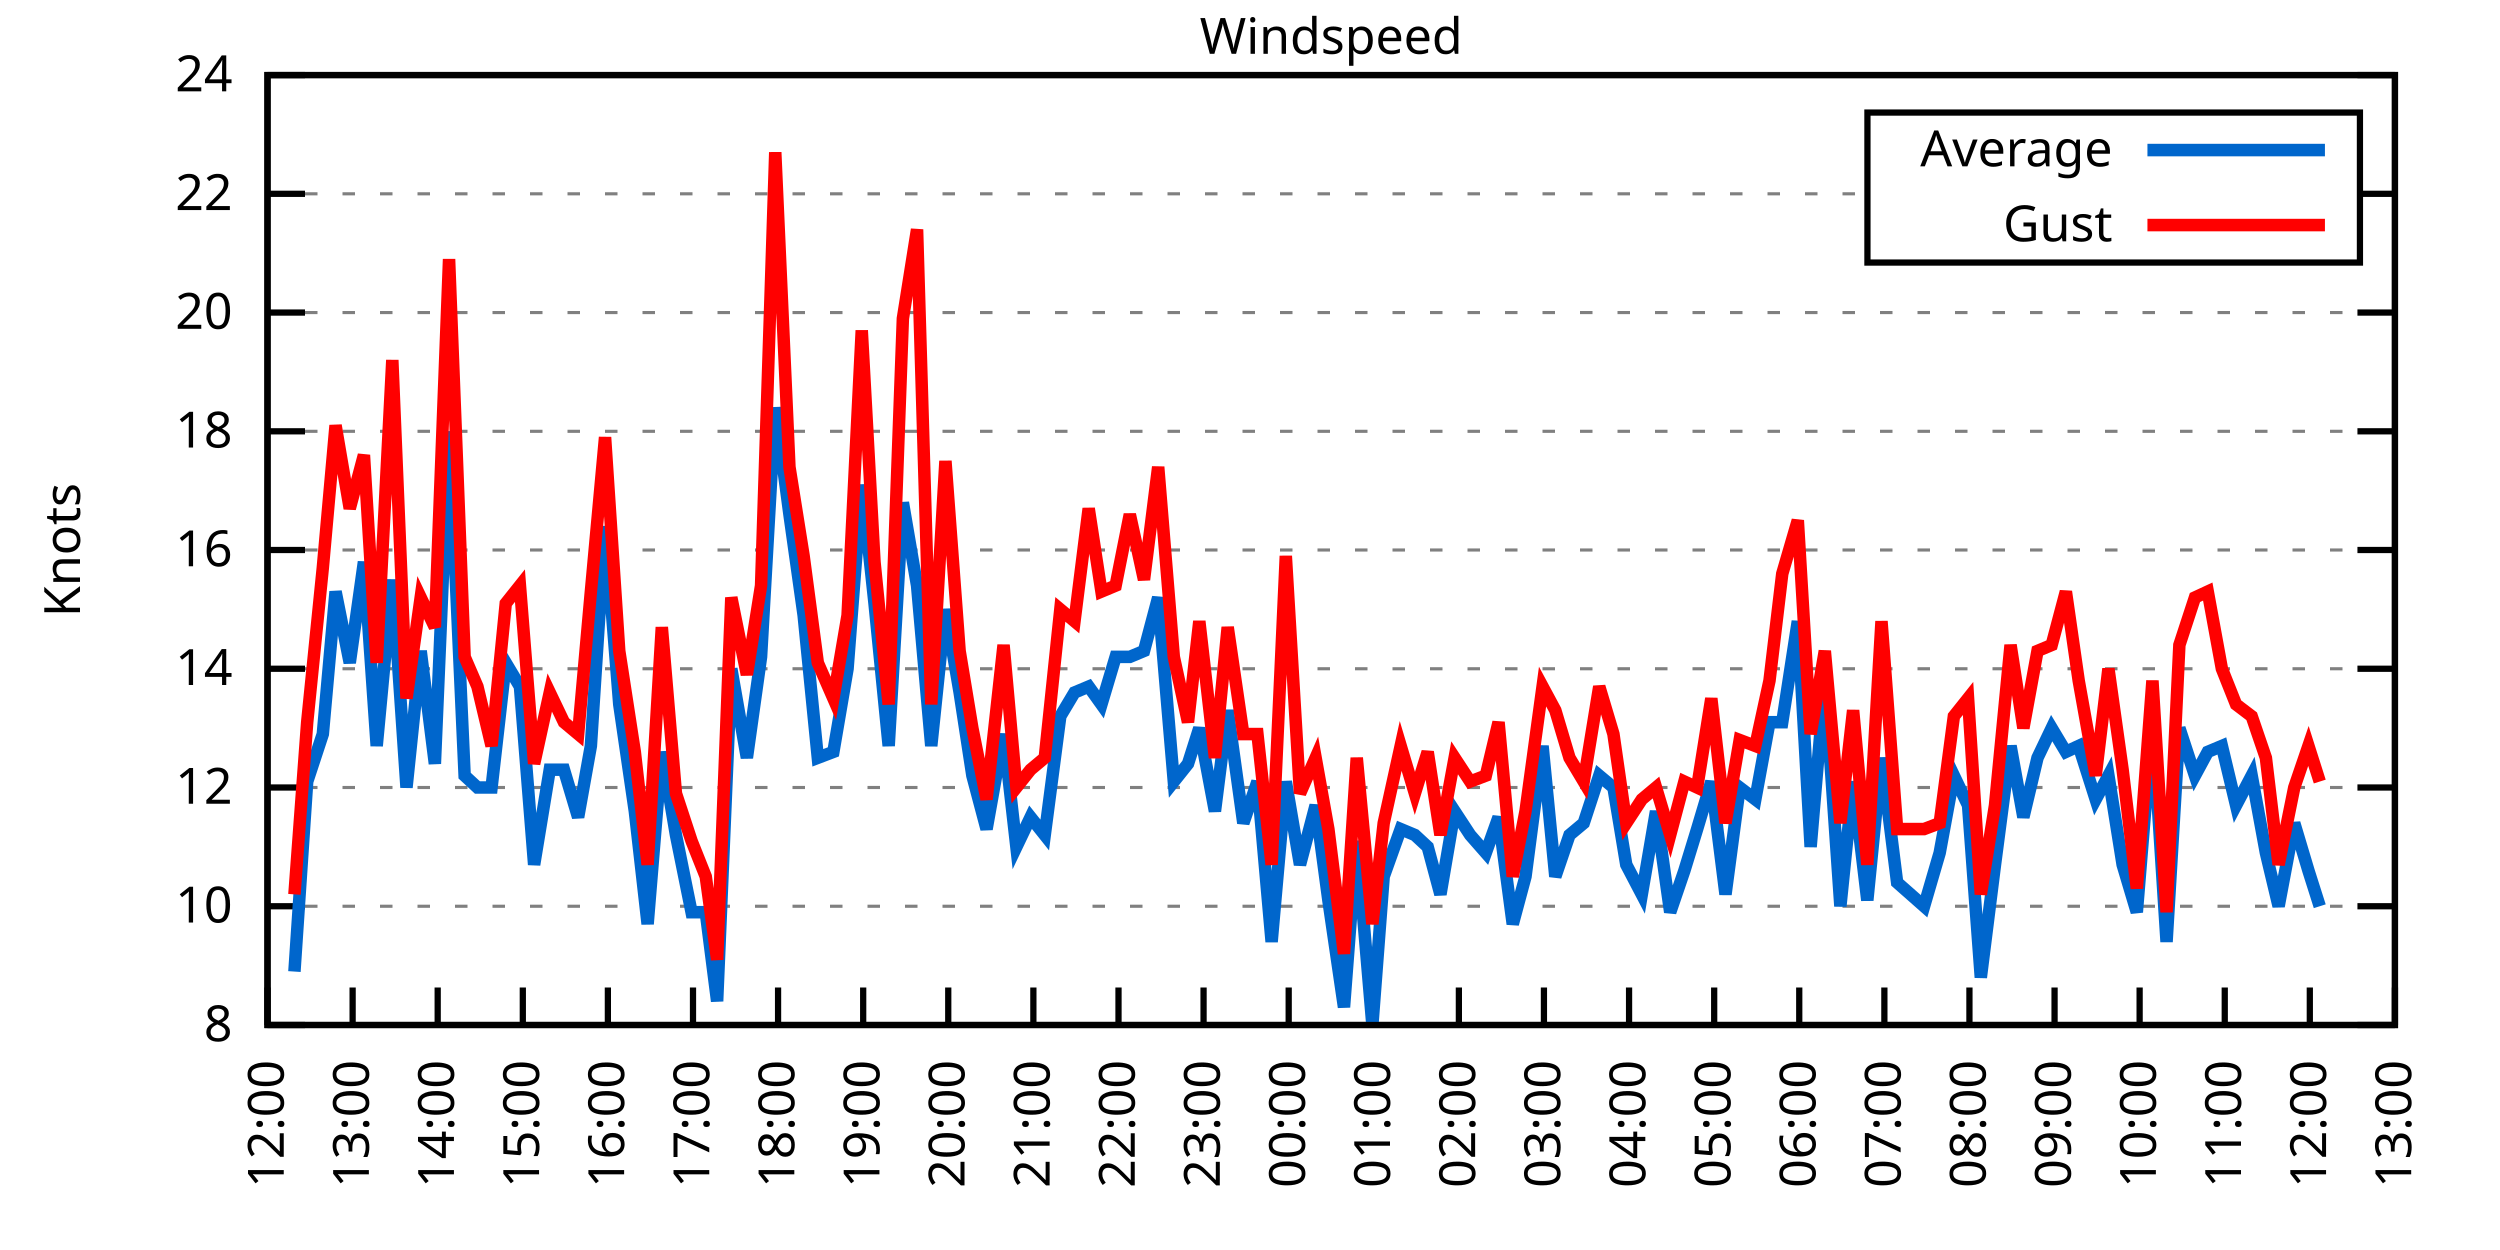
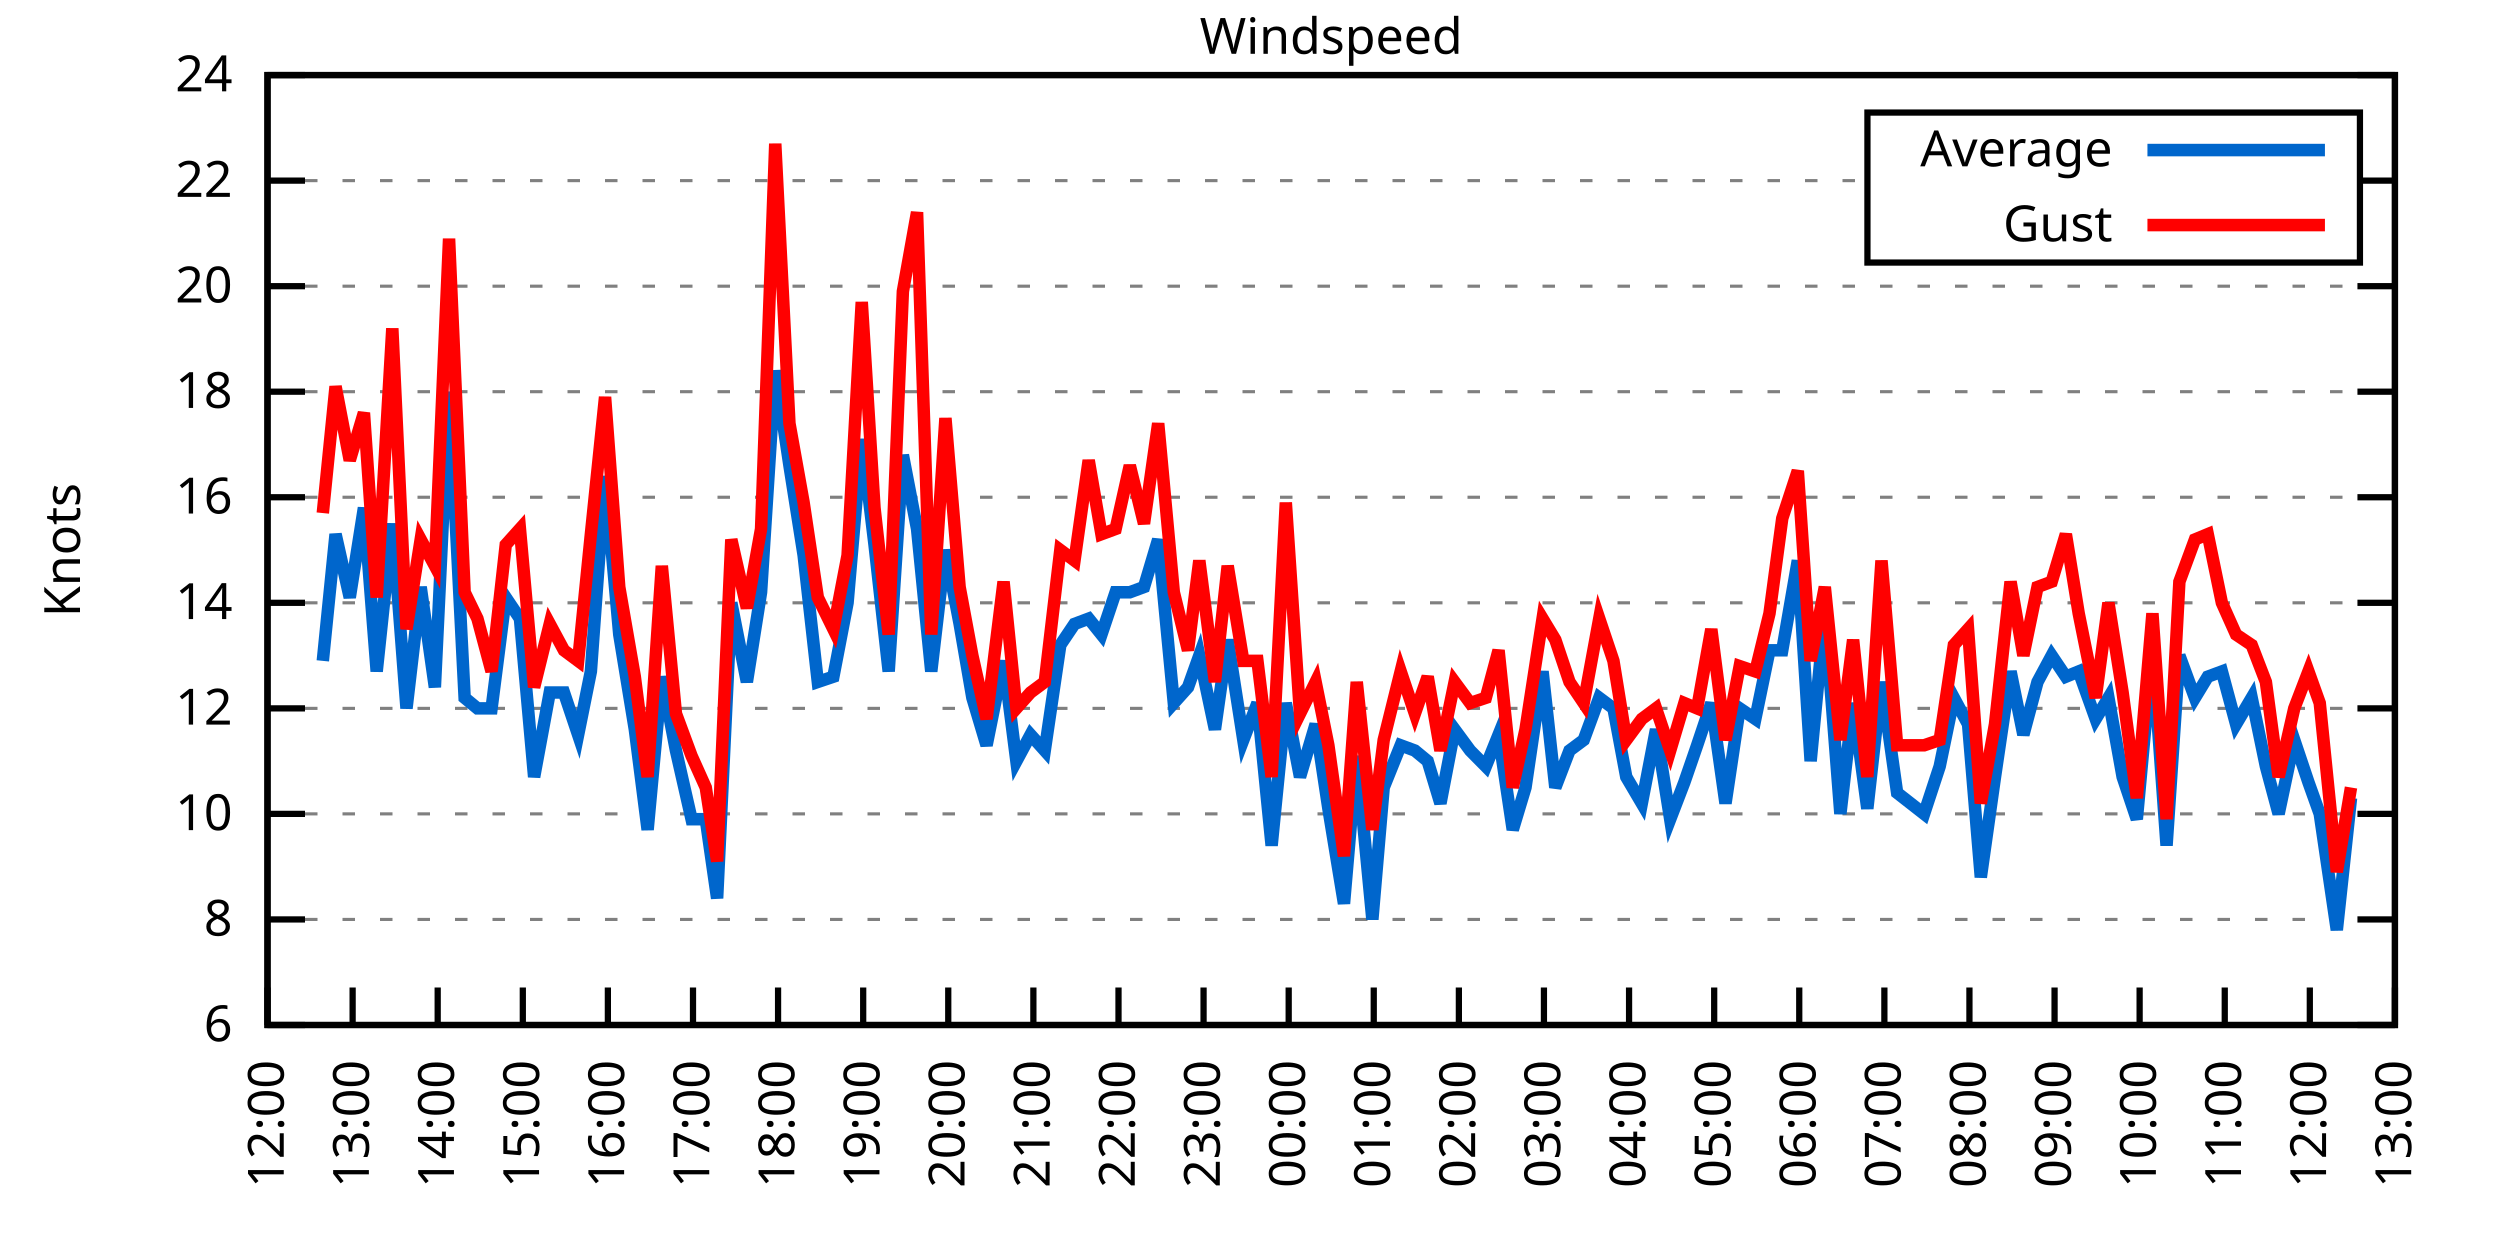
<svg xmlns="http://www.w3.org/2000/svg" xmlns:xlink="http://www.w3.org/1999/xlink" width="400" height="200" viewBox="0 0 400 200">
  <g id="gnuplot_canvas">
    <rect x="0" y="0" width="400" height="200" fill="none" />
    <defs>
      <circle id="gpDot" r="0.5" stroke-width="0.5" stroke="currentColor" />
      <path id="gpPt0" stroke-width="0.333" stroke="currentColor" d="M-1,0 h2 M0,-1 v2" />
      <path id="gpPt1" stroke-width="0.333" stroke="currentColor" d="M-1,-1 L1,1 M1,-1 L-1,1" />
      <path id="gpPt2" stroke-width="0.333" stroke="currentColor" d="M-1,0 L1,0 M0,-1 L0,1 M-1,-1 L1,1 M-1,1 L1,-1" />
      <rect id="gpPt3" stroke-width="0.333" stroke="currentColor" x="-1" y="-1" width="2" height="2" />
      <rect id="gpPt4" stroke-width="0.333" stroke="currentColor" fill="currentColor" x="-1" y="-1" width="2" height="2" />
      <circle id="gpPt5" stroke-width="0.333" stroke="currentColor" cx="0" cy="0" r="1" />
      <use xlink:href="#gpPt5" id="gpPt6" fill="currentColor" stroke="none" />
      <path id="gpPt7" stroke-width="0.333" stroke="currentColor" d="M0,-1.33 L-1.33,0.67 L1.33,0.67 z" />
      <use xlink:href="#gpPt7" id="gpPt8" fill="currentColor" stroke="none" />
      <use xlink:href="#gpPt7" id="gpPt9" stroke="currentColor" transform="rotate(180)" />
      <use xlink:href="#gpPt9" id="gpPt10" fill="currentColor" stroke="none" />
      <use xlink:href="#gpPt3" id="gpPt11" stroke="currentColor" transform="rotate(45)" />
      <use xlink:href="#gpPt11" id="gpPt12" fill="currentColor" stroke="none" />
      <path id="gpPt13" stroke-width="0.333" stroke="currentColor" d="M0,1.330 L1.265,0.411 L0.782,-1.067 L-0.782,-1.076 L-1.265,0.411 z" />
      <use xlink:href="#gpPt13" id="gpPt14" fill="currentColor" stroke="none" />
      <filter id="textbox" filterUnits="objectBoundingBox" x="0" y="0" height="1" width="1">
        <feFlood flood-color="white" flood-opacity="1" result="bgnd" />
        <feComposite in="SourceGraphic" in2="bgnd" operator="atop" />
      </filter>
      <filter id="greybox" filterUnits="objectBoundingBox" x="0" y="0" height="1" width="1">
        <feFlood flood-color="lightgrey" flood-opacity="1" result="grey" />
        <feComposite in="SourceGraphic" in2="grey" operator="atop" />
      </filter>
    </defs>
    <g fill="none" color="white" stroke="currentColor" stroke-width="1.00" stroke-linecap="butt" stroke-linejoin="miter">
</g>
    <g fill="none" color="black" stroke="currentColor" stroke-width="1.00" stroke-linecap="butt" stroke-linejoin="miter">
      <g stroke="none" shape-rendering="crispEdges">
        <polygon fill="rgb(255, 255, 255)" points="42.80,164.00 383.18,164.00 383.18,12.02 42.80,12.02 " />
      </g>
    </g>
    <g fill="none" color="black" stroke="currentColor" stroke-width="1.00" stroke-linecap="butt" stroke-linejoin="miter">
</g>
    <g fill="none" color="black" stroke="black" stroke-width="0.50" stroke-linecap="butt" stroke-linejoin="miter">
</g>
    <g fill="none" color="gray" stroke="currentColor" stroke-width="0.50" stroke-linecap="butt" stroke-linejoin="miter">
      <path stroke="gray" stroke-dasharray="2,4" class="gridline" d="M42.80,164.00 L383.19,164.00  " />
    </g>
    <g fill="none" color="gray" stroke="gray" stroke-width="1.00" stroke-linecap="butt" stroke-linejoin="miter">
</g>
    <g fill="none" color="black" stroke="currentColor" stroke-width="1.00" stroke-linecap="butt" stroke-linejoin="miter">
      <path stroke="black" d="M42.80,164.00 L48.80,164.00 M383.19,164.00 L377.19,164.00  " />
      <g transform="translate(37.20,166.60)" stroke="none" fill="black" font-family="Sans" font-size="8.00" text-anchor="end">
        <text>
+           <tspan font-family="Sans"> 6</tspan>
+         </text>
+       </g>
+     </g>
+     <g fill="none" color="black" stroke="currentColor" stroke-width="1.00" stroke-linecap="butt" stroke-linejoin="miter">
+ </g>
+     <g fill="none" color="black" stroke="black" stroke-width="0.50" stroke-linecap="butt" stroke-linejoin="miter">
+ </g>
+     <g fill="none" color="gray" stroke="currentColor" stroke-width="0.50" stroke-linecap="butt" stroke-linejoin="miter">
+       <path stroke="gray" stroke-dasharray="2,4" class="gridline" d="M42.80,147.11 L383.19,147.11  " />
+     </g>
+     <g fill="none" color="gray" stroke="gray" stroke-width="1.00" stroke-linecap="butt" stroke-linejoin="miter">
+ </g>
+     <g fill="none" color="black" stroke="currentColor" stroke-width="1.00" stroke-linecap="butt" stroke-linejoin="miter">
+       <path stroke="black" d="M42.80,147.11 L48.80,147.11 M383.19,147.11 L377.19,147.11  " />
+       <g transform="translate(37.20,149.71)" stroke="none" fill="black" font-family="Sans" font-size="8.00" text-anchor="end">
+         <text>
          <tspan font-family="Sans"> 8</tspan>
        </text>
      </g>
    </g>
    <g fill="none" color="black" stroke="currentColor" stroke-width="1.00" stroke-linecap="butt" stroke-linejoin="miter">
</g>
    <g fill="none" color="black" stroke="black" stroke-width="0.50" stroke-linecap="butt" stroke-linejoin="miter">
</g>
    <g fill="none" color="gray" stroke="currentColor" stroke-width="0.50" stroke-linecap="butt" stroke-linejoin="miter">
-       <path stroke="gray" stroke-dasharray="2,4" class="gridline" d="M42.80,145.00 L383.19,145.00  " />
-     </g>
-     <g fill="none" color="gray" stroke="gray" stroke-width="1.00" stroke-linecap="butt" stroke-linejoin="miter">
- </g>
-     <g fill="none" color="black" stroke="currentColor" stroke-width="1.00" stroke-linecap="butt" stroke-linejoin="miter">
-       <path stroke="black" d="M42.80,145.00 L48.80,145.00 M383.19,145.00 L377.19,145.00  " />
-       <g transform="translate(37.20,147.60)" stroke="none" fill="black" font-family="Sans" font-size="8.00" text-anchor="end">
+       <path stroke="gray" stroke-dasharray="2,4" class="gridline" d="M42.80,130.22 L383.19,130.22  " />
+     </g>
+     <g fill="none" color="gray" stroke="gray" stroke-width="1.00" stroke-linecap="butt" stroke-linejoin="miter">
+ </g>
+     <g fill="none" color="black" stroke="currentColor" stroke-width="1.00" stroke-linecap="butt" stroke-linejoin="miter">
+       <path stroke="black" d="M42.80,130.22 L48.80,130.22 M383.19,130.22 L377.19,130.22  " />
+       <g transform="translate(37.20,132.82)" stroke="none" fill="black" font-family="Sans" font-size="8.00" text-anchor="end">
        <text>
          <tspan font-family="Sans"> 10</tspan>
        </text>
      </g>
    </g>
    <g fill="none" color="black" stroke="currentColor" stroke-width="1.00" stroke-linecap="butt" stroke-linejoin="miter">
</g>
    <g fill="none" color="black" stroke="black" stroke-width="0.50" stroke-linecap="butt" stroke-linejoin="miter">
</g>
    <g fill="none" color="gray" stroke="currentColor" stroke-width="0.50" stroke-linecap="butt" stroke-linejoin="miter">
-       <path stroke="gray" stroke-dasharray="2,4" class="gridline" d="M42.80,126.00 L383.19,126.00  " />
-     </g>
-     <g fill="none" color="gray" stroke="gray" stroke-width="1.00" stroke-linecap="butt" stroke-linejoin="miter">
- </g>
-     <g fill="none" color="black" stroke="currentColor" stroke-width="1.00" stroke-linecap="butt" stroke-linejoin="miter">
-       <path stroke="black" d="M42.80,126.00 L48.80,126.00 M383.19,126.00 L377.19,126.00  " />
-       <g transform="translate(37.20,128.60)" stroke="none" fill="black" font-family="Sans" font-size="8.00" text-anchor="end">
+       <path stroke="gray" stroke-dasharray="2,4" class="gridline" d="M42.80,113.34 L383.19,113.34  " />
+     </g>
+     <g fill="none" color="gray" stroke="gray" stroke-width="1.00" stroke-linecap="butt" stroke-linejoin="miter">
+ </g>
+     <g fill="none" color="black" stroke="currentColor" stroke-width="1.00" stroke-linecap="butt" stroke-linejoin="miter">
+       <path stroke="black" d="M42.80,113.34 L48.80,113.34 M383.19,113.34 L377.19,113.34  " />
+       <g transform="translate(37.20,115.94)" stroke="none" fill="black" font-family="Sans" font-size="8.00" text-anchor="end">
        <text>
          <tspan font-family="Sans"> 12</tspan>
        </text>
      </g>
    </g>
    <g fill="none" color="black" stroke="currentColor" stroke-width="1.00" stroke-linecap="butt" stroke-linejoin="miter">
</g>
    <g fill="none" color="black" stroke="black" stroke-width="0.50" stroke-linecap="butt" stroke-linejoin="miter">
</g>
    <g fill="none" color="gray" stroke="currentColor" stroke-width="0.50" stroke-linecap="butt" stroke-linejoin="miter">
-       <path stroke="gray" stroke-dasharray="2,4" class="gridline" d="M42.80,107.00 L383.19,107.00  " />
-     </g>
-     <g fill="none" color="gray" stroke="gray" stroke-width="1.00" stroke-linecap="butt" stroke-linejoin="miter">
- </g>
-     <g fill="none" color="black" stroke="currentColor" stroke-width="1.00" stroke-linecap="butt" stroke-linejoin="miter">
-       <path stroke="black" d="M42.80,107.00 L48.80,107.00 M383.19,107.00 L377.19,107.00  " />
-       <g transform="translate(37.20,109.60)" stroke="none" fill="black" font-family="Sans" font-size="8.00" text-anchor="end">
+       <path stroke="gray" stroke-dasharray="2,4" class="gridline" d="M42.80,96.45 L383.19,96.45  " />
+     </g>
+     <g fill="none" color="gray" stroke="gray" stroke-width="1.00" stroke-linecap="butt" stroke-linejoin="miter">
+ </g>
+     <g fill="none" color="black" stroke="currentColor" stroke-width="1.00" stroke-linecap="butt" stroke-linejoin="miter">
+       <path stroke="black" d="M42.80,96.45 L48.80,96.45 M383.19,96.45 L377.19,96.45  " />
+       <g transform="translate(37.20,99.05)" stroke="none" fill="black" font-family="Sans" font-size="8.00" text-anchor="end">
        <text>
          <tspan font-family="Sans"> 14</tspan>
        </text>
      </g>
    </g>
    <g fill="none" color="black" stroke="currentColor" stroke-width="1.00" stroke-linecap="butt" stroke-linejoin="miter">
</g>
    <g fill="none" color="black" stroke="black" stroke-width="0.50" stroke-linecap="butt" stroke-linejoin="miter">
</g>
    <g fill="none" color="gray" stroke="currentColor" stroke-width="0.50" stroke-linecap="butt" stroke-linejoin="miter">
-       <path stroke="gray" stroke-dasharray="2,4" class="gridline" d="M42.80,88.00 L383.19,88.00  " />
-     </g>
-     <g fill="none" color="gray" stroke="gray" stroke-width="1.00" stroke-linecap="butt" stroke-linejoin="miter">
- </g>
-     <g fill="none" color="black" stroke="currentColor" stroke-width="1.00" stroke-linecap="butt" stroke-linejoin="miter">
-       <path stroke="black" d="M42.80,88.00 L48.80,88.00 M383.19,88.00 L377.19,88.00  " />
-       <g transform="translate(37.20,90.60)" stroke="none" fill="black" font-family="Sans" font-size="8.00" text-anchor="end">
+       <path stroke="gray" stroke-dasharray="2,4" class="gridline" d="M42.80,79.56 L383.19,79.56  " />
+     </g>
+     <g fill="none" color="gray" stroke="gray" stroke-width="1.00" stroke-linecap="butt" stroke-linejoin="miter">
+ </g>
+     <g fill="none" color="black" stroke="currentColor" stroke-width="1.00" stroke-linecap="butt" stroke-linejoin="miter">
+       <path stroke="black" d="M42.80,79.56 L48.80,79.56 M383.19,79.56 L377.19,79.56  " />
+       <g transform="translate(37.20,82.16)" stroke="none" fill="black" font-family="Sans" font-size="8.00" text-anchor="end">
        <text>
          <tspan font-family="Sans"> 16</tspan>
        </text>
      </g>
    </g>
    <g fill="none" color="black" stroke="currentColor" stroke-width="1.00" stroke-linecap="butt" stroke-linejoin="miter">
</g>
    <g fill="none" color="black" stroke="black" stroke-width="0.50" stroke-linecap="butt" stroke-linejoin="miter">
</g>
    <g fill="none" color="gray" stroke="currentColor" stroke-width="0.50" stroke-linecap="butt" stroke-linejoin="miter">
-       <path stroke="gray" stroke-dasharray="2,4" class="gridline" d="M42.80,69.01 L383.19,69.01  " />
-     </g>
-     <g fill="none" color="gray" stroke="gray" stroke-width="1.00" stroke-linecap="butt" stroke-linejoin="miter">
- </g>
-     <g fill="none" color="black" stroke="currentColor" stroke-width="1.00" stroke-linecap="butt" stroke-linejoin="miter">
-       <path stroke="black" d="M42.80,69.01 L48.80,69.01 M383.19,69.01 L377.19,69.01  " />
-       <g transform="translate(37.20,71.61)" stroke="none" fill="black" font-family="Sans" font-size="8.00" text-anchor="end">
+       <path stroke="gray" stroke-dasharray="2,4" class="gridline" d="M42.80,62.67 L383.19,62.67  " />
+     </g>
+     <g fill="none" color="gray" stroke="gray" stroke-width="1.00" stroke-linecap="butt" stroke-linejoin="miter">
+ </g>
+     <g fill="none" color="black" stroke="currentColor" stroke-width="1.00" stroke-linecap="butt" stroke-linejoin="miter">
+       <path stroke="black" d="M42.80,62.67 L48.80,62.67 M383.19,62.67 L377.19,62.67  " />
+       <g transform="translate(37.20,65.27)" stroke="none" fill="black" font-family="Sans" font-size="8.00" text-anchor="end">
        <text>
          <tspan font-family="Sans"> 18</tspan>
        </text>
      </g>
    </g>
    <g fill="none" color="black" stroke="currentColor" stroke-width="1.00" stroke-linecap="butt" stroke-linejoin="miter">
</g>
    <g fill="none" color="black" stroke="black" stroke-width="0.50" stroke-linecap="butt" stroke-linejoin="miter">
</g>
    <g fill="none" color="gray" stroke="currentColor" stroke-width="0.50" stroke-linecap="butt" stroke-linejoin="miter">
-       <path stroke="gray" stroke-dasharray="2,4" class="gridline" d="M42.80,50.01 L383.19,50.01  " />
-     </g>
-     <g fill="none" color="gray" stroke="gray" stroke-width="1.00" stroke-linecap="butt" stroke-linejoin="miter">
- </g>
-     <g fill="none" color="black" stroke="currentColor" stroke-width="1.00" stroke-linecap="butt" stroke-linejoin="miter">
-       <path stroke="black" d="M42.80,50.01 L48.80,50.01 M383.19,50.01 L377.19,50.01  " />
-       <g transform="translate(37.20,52.61)" stroke="none" fill="black" font-family="Sans" font-size="8.00" text-anchor="end">
+       <path stroke="gray" stroke-dasharray="2,4" class="gridline" d="M42.80,45.79 L383.19,45.79  " />
+     </g>
+     <g fill="none" color="gray" stroke="gray" stroke-width="1.00" stroke-linecap="butt" stroke-linejoin="miter">
+ </g>
+     <g fill="none" color="black" stroke="currentColor" stroke-width="1.00" stroke-linecap="butt" stroke-linejoin="miter">
+       <path stroke="black" d="M42.80,45.79 L48.80,45.79 M383.19,45.79 L377.19,45.79  " />
+       <g transform="translate(37.20,48.39)" stroke="none" fill="black" font-family="Sans" font-size="8.00" text-anchor="end">
        <text>
          <tspan font-family="Sans"> 20</tspan>
        </text>
      </g>
    </g>
    <g fill="none" color="black" stroke="currentColor" stroke-width="1.00" stroke-linecap="butt" stroke-linejoin="miter">
</g>
    <g fill="none" color="black" stroke="black" stroke-width="0.50" stroke-linecap="butt" stroke-linejoin="miter">
</g>
    <g fill="none" color="gray" stroke="currentColor" stroke-width="0.50" stroke-linecap="butt" stroke-linejoin="miter">
-       <path stroke="gray" stroke-dasharray="2,4" class="gridline" d="M42.80,31.01 L298.79,31.01 M377.59,31.01 L383.19,31.01  " />
-     </g>
-     <g fill="none" color="gray" stroke="gray" stroke-width="1.00" stroke-linecap="butt" stroke-linejoin="miter">
- </g>
-     <g fill="none" color="black" stroke="currentColor" stroke-width="1.00" stroke-linecap="butt" stroke-linejoin="miter">
-       <path stroke="black" d="M42.80,31.01 L48.80,31.01 M383.19,31.01 L377.19,31.01  " />
-       <g transform="translate(37.20,33.61)" stroke="none" fill="black" font-family="Sans" font-size="8.00" text-anchor="end">
+       <path stroke="gray" stroke-dasharray="2,4" class="gridline" d="M42.80,28.90 L298.79,28.90 M377.59,28.90 L383.19,28.90  " />
+     </g>
+     <g fill="none" color="gray" stroke="gray" stroke-width="1.00" stroke-linecap="butt" stroke-linejoin="miter">
+ </g>
+     <g fill="none" color="black" stroke="currentColor" stroke-width="1.00" stroke-linecap="butt" stroke-linejoin="miter">
+       <path stroke="black" d="M42.80,28.90 L48.80,28.90 M383.19,28.90 L377.19,28.90  " />
+       <g transform="translate(37.20,31.50)" stroke="none" fill="black" font-family="Sans" font-size="8.00" text-anchor="end">
        <text>
          <tspan font-family="Sans"> 22</tspan>
        </text>
      </g>
    </g>
    <g fill="none" color="black" stroke="currentColor" stroke-width="1.00" stroke-linecap="butt" stroke-linejoin="miter">
</g>
    <g fill="none" color="black" stroke="black" stroke-width="0.50" stroke-linecap="butt" stroke-linejoin="miter">
</g>
    <g fill="none" color="gray" stroke="currentColor" stroke-width="0.50" stroke-linecap="butt" stroke-linejoin="miter">
      <path stroke="gray" stroke-dasharray="2,4" class="gridline" d="M42.80,12.01 L383.19,12.01  " />
    </g>
    <g fill="none" color="gray" stroke="gray" stroke-width="1.00" stroke-linecap="butt" stroke-linejoin="miter">
</g>
    <g fill="none" color="black" stroke="currentColor" stroke-width="1.00" stroke-linecap="butt" stroke-linejoin="miter">
      <path stroke="black" d="M42.80,12.01 L48.80,12.01 M383.19,12.01 L377.19,12.01  " />
      <g transform="translate(37.20,14.61)" stroke="none" fill="black" font-family="Sans" font-size="8.00" text-anchor="end">
        <text>
          <tspan font-family="Sans"> 24</tspan>
        </text>
      </g>
    </g>
    <g fill="none" color="black" stroke="currentColor" stroke-width="1.00" stroke-linecap="butt" stroke-linejoin="miter">
      <path stroke="black" d="M42.80,164.00 L42.80,158.00  " />
      <g transform="translate(45.40,169.60) rotate(270.00)" stroke="none" fill="black" font-family="Sans" font-size="8.00" text-anchor="end">
        <text>
          <tspan font-family="Sans">12:00</tspan>
        </text>
      </g>
    </g>
    <g fill="none" color="black" stroke="currentColor" stroke-width="1.00" stroke-linecap="butt" stroke-linejoin="miter">
      <path stroke="black" d="M56.42,164.00 L56.42,158.00  " />
      <g transform="translate(59.02,169.60) rotate(270.00)" stroke="none" fill="black" font-family="Sans" font-size="8.00" text-anchor="end">
        <text>
          <tspan font-family="Sans">13:00</tspan>
        </text>
      </g>
    </g>
    <g fill="none" color="black" stroke="currentColor" stroke-width="1.00" stroke-linecap="butt" stroke-linejoin="miter">
      <path stroke="black" d="M70.03,164.00 L70.03,158.00  " />
      <g transform="translate(72.63,169.60) rotate(270.00)" stroke="none" fill="black" font-family="Sans" font-size="8.00" text-anchor="end">
        <text>
          <tspan font-family="Sans">14:00</tspan>
        </text>
      </g>
    </g>
    <g fill="none" color="black" stroke="currentColor" stroke-width="1.00" stroke-linecap="butt" stroke-linejoin="miter">
      <path stroke="black" d="M83.65,164.00 L83.65,158.00  " />
      <g transform="translate(86.25,169.60) rotate(270.00)" stroke="none" fill="black" font-family="Sans" font-size="8.00" text-anchor="end">
        <text>
          <tspan font-family="Sans">15:00</tspan>
        </text>
      </g>
    </g>
    <g fill="none" color="black" stroke="currentColor" stroke-width="1.00" stroke-linecap="butt" stroke-linejoin="miter">
      <path stroke="black" d="M97.26,164.00 L97.26,158.00  " />
      <g transform="translate(99.86,169.60) rotate(270.00)" stroke="none" fill="black" font-family="Sans" font-size="8.00" text-anchor="end">
        <text>
          <tspan font-family="Sans">16:00</tspan>
        </text>
      </g>
    </g>
    <g fill="none" color="black" stroke="currentColor" stroke-width="1.00" stroke-linecap="butt" stroke-linejoin="miter">
      <path stroke="black" d="M110.88,164.00 L110.88,158.00  " />
      <g transform="translate(113.48,169.60) rotate(270.00)" stroke="none" fill="black" font-family="Sans" font-size="8.00" text-anchor="end">
        <text>
          <tspan font-family="Sans">17:00</tspan>
        </text>
      </g>
    </g>
    <g fill="none" color="black" stroke="currentColor" stroke-width="1.00" stroke-linecap="butt" stroke-linejoin="miter">
      <path stroke="black" d="M124.49,164.00 L124.49,158.00  " />
      <g transform="translate(127.09,169.60) rotate(270.00)" stroke="none" fill="black" font-family="Sans" font-size="8.00" text-anchor="end">
        <text>
          <tspan font-family="Sans">18:00</tspan>
        </text>
      </g>
    </g>
    <g fill="none" color="black" stroke="currentColor" stroke-width="1.00" stroke-linecap="butt" stroke-linejoin="miter">
      <path stroke="black" d="M138.11,164.00 L138.11,158.00  " />
      <g transform="translate(140.71,169.60) rotate(270.00)" stroke="none" fill="black" font-family="Sans" font-size="8.00" text-anchor="end">
        <text>
          <tspan font-family="Sans">19:00</tspan>
        </text>
      </g>
    </g>
    <g fill="none" color="black" stroke="currentColor" stroke-width="1.00" stroke-linecap="butt" stroke-linejoin="miter">
      <path stroke="black" d="M151.72,164.00 L151.72,158.00  " />
      <g transform="translate(154.32,169.60) rotate(270.00)" stroke="none" fill="black" font-family="Sans" font-size="8.00" text-anchor="end">
        <text>
          <tspan font-family="Sans">20:00</tspan>
        </text>
      </g>
    </g>
    <g fill="none" color="black" stroke="currentColor" stroke-width="1.00" stroke-linecap="butt" stroke-linejoin="miter">
      <path stroke="black" d="M165.34,164.00 L165.34,158.00  " />
      <g transform="translate(167.94,169.60) rotate(270.00)" stroke="none" fill="black" font-family="Sans" font-size="8.00" text-anchor="end">
        <text>
          <tspan font-family="Sans">21:00</tspan>
        </text>
      </g>
    </g>
    <g fill="none" color="black" stroke="currentColor" stroke-width="1.00" stroke-linecap="butt" stroke-linejoin="miter">
      <path stroke="black" d="M178.96,164.00 L178.96,158.00  " />
      <g transform="translate(181.56,169.60) rotate(270.00)" stroke="none" fill="black" font-family="Sans" font-size="8.00" text-anchor="end">
        <text>
          <tspan font-family="Sans">22:00</tspan>
        </text>
      </g>
    </g>
    <g fill="none" color="black" stroke="currentColor" stroke-width="1.00" stroke-linecap="butt" stroke-linejoin="miter">
      <path stroke="black" d="M192.57,164.00 L192.57,158.00  " />
      <g transform="translate(195.17,169.60) rotate(270.00)" stroke="none" fill="black" font-family="Sans" font-size="8.00" text-anchor="end">
        <text>
          <tspan font-family="Sans">23:00</tspan>
        </text>
      </g>
    </g>
    <g fill="none" color="black" stroke="currentColor" stroke-width="1.00" stroke-linecap="butt" stroke-linejoin="miter">
      <path stroke="black" d="M206.19,164.00 L206.19,158.00  " />
      <g transform="translate(208.79,169.60) rotate(270.00)" stroke="none" fill="black" font-family="Sans" font-size="8.00" text-anchor="end">
        <text>
          <tspan font-family="Sans">00:00</tspan>
        </text>
      </g>
    </g>
    <g fill="none" color="black" stroke="currentColor" stroke-width="1.00" stroke-linecap="butt" stroke-linejoin="miter">
      <path stroke="black" d="M219.80,164.00 L219.80,158.00  " />
      <g transform="translate(222.40,169.60) rotate(270.00)" stroke="none" fill="black" font-family="Sans" font-size="8.00" text-anchor="end">
        <text>
          <tspan font-family="Sans">01:00</tspan>
        </text>
      </g>
    </g>
    <g fill="none" color="black" stroke="currentColor" stroke-width="1.00" stroke-linecap="butt" stroke-linejoin="miter">
      <path stroke="black" d="M233.42,164.00 L233.42,158.00  " />
      <g transform="translate(236.02,169.60) rotate(270.00)" stroke="none" fill="black" font-family="Sans" font-size="8.00" text-anchor="end">
        <text>
          <tspan font-family="Sans">02:00</tspan>
        </text>
      </g>
    </g>
    <g fill="none" color="black" stroke="currentColor" stroke-width="1.00" stroke-linecap="butt" stroke-linejoin="miter">
      <path stroke="black" d="M247.03,164.00 L247.03,158.00  " />
      <g transform="translate(249.63,169.60) rotate(270.00)" stroke="none" fill="black" font-family="Sans" font-size="8.00" text-anchor="end">
        <text>
          <tspan font-family="Sans">03:00</tspan>
        </text>
      </g>
    </g>
    <g fill="none" color="black" stroke="currentColor" stroke-width="1.00" stroke-linecap="butt" stroke-linejoin="miter">
      <path stroke="black" d="M260.65,164.00 L260.65,158.00  " />
      <g transform="translate(263.25,169.60) rotate(270.00)" stroke="none" fill="black" font-family="Sans" font-size="8.00" text-anchor="end">
        <text>
          <tspan font-family="Sans">04:00</tspan>
        </text>
      </g>
    </g>
    <g fill="none" color="black" stroke="currentColor" stroke-width="1.00" stroke-linecap="butt" stroke-linejoin="miter">
      <path stroke="black" d="M274.27,164.00 L274.27,158.00  " />
      <g transform="translate(276.87,169.60) rotate(270.00)" stroke="none" fill="black" font-family="Sans" font-size="8.00" text-anchor="end">
        <text>
          <tspan font-family="Sans">05:00</tspan>
        </text>
      </g>
    </g>
    <g fill="none" color="black" stroke="currentColor" stroke-width="1.00" stroke-linecap="butt" stroke-linejoin="miter">
      <path stroke="black" d="M287.88,164.00 L287.88,158.00  " />
      <g transform="translate(290.48,169.60) rotate(270.00)" stroke="none" fill="black" font-family="Sans" font-size="8.00" text-anchor="end">
        <text>
          <tspan font-family="Sans">06:00</tspan>
        </text>
      </g>
    </g>
    <g fill="none" color="black" stroke="currentColor" stroke-width="1.00" stroke-linecap="butt" stroke-linejoin="miter">
      <path stroke="black" d="M301.50,164.00 L301.50,158.00  " />
      <g transform="translate(304.10,169.60) rotate(270.00)" stroke="none" fill="black" font-family="Sans" font-size="8.00" text-anchor="end">
        <text>
          <tspan font-family="Sans">07:00</tspan>
        </text>
      </g>
    </g>
    <g fill="none" color="black" stroke="currentColor" stroke-width="1.00" stroke-linecap="butt" stroke-linejoin="miter">
      <path stroke="black" d="M315.11,164.00 L315.11,158.00  " />
      <g transform="translate(317.71,169.60) rotate(270.00)" stroke="none" fill="black" font-family="Sans" font-size="8.00" text-anchor="end">
        <text>
          <tspan font-family="Sans">08:00</tspan>
        </text>
      </g>
    </g>
    <g fill="none" color="black" stroke="currentColor" stroke-width="1.00" stroke-linecap="butt" stroke-linejoin="miter">
      <path stroke="black" d="M328.73,164.00 L328.73,158.00  " />
      <g transform="translate(331.33,169.60) rotate(270.00)" stroke="none" fill="black" font-family="Sans" font-size="8.00" text-anchor="end">
        <text>
          <tspan font-family="Sans">09:00</tspan>
        </text>
      </g>
    </g>
    <g fill="none" color="black" stroke="currentColor" stroke-width="1.00" stroke-linecap="butt" stroke-linejoin="miter">
      <path stroke="black" d="M342.34,164.00 L342.34,158.00  " />
      <g transform="translate(344.94,169.60) rotate(270.00)" stroke="none" fill="black" font-family="Sans" font-size="8.00" text-anchor="end">
        <text>
          <tspan font-family="Sans">10:00</tspan>
        </text>
      </g>
    </g>
    <g fill="none" color="black" stroke="currentColor" stroke-width="1.00" stroke-linecap="butt" stroke-linejoin="miter">
      <path stroke="black" d="M355.96,164.00 L355.96,158.00  " />
      <g transform="translate(358.56,169.60) rotate(270.00)" stroke="none" fill="black" font-family="Sans" font-size="8.00" text-anchor="end">
        <text>
          <tspan font-family="Sans">11:00</tspan>
        </text>
      </g>
    </g>
    <g fill="none" color="black" stroke="currentColor" stroke-width="1.00" stroke-linecap="butt" stroke-linejoin="miter">
      <path stroke="black" d="M369.57,164.00 L369.57,158.00  " />
      <g transform="translate(372.17,169.60) rotate(270.00)" stroke="none" fill="black" font-family="Sans" font-size="8.00" text-anchor="end">
        <text>
          <tspan font-family="Sans">12:00</tspan>
        </text>
      </g>
    </g>
    <g fill="none" color="black" stroke="currentColor" stroke-width="1.00" stroke-linecap="butt" stroke-linejoin="miter">
      <path stroke="black" d="M383.19,164.00 L383.19,158.00  " />
      <g transform="translate(385.79,169.60) rotate(270.00)" stroke="none" fill="black" font-family="Sans" font-size="8.00" text-anchor="end">
        <text>
          <tspan font-family="Sans">13:00</tspan>
        </text>
      </g>
    </g>
    <g fill="none" color="black" stroke="currentColor" stroke-width="1.00" stroke-linecap="butt" stroke-linejoin="miter">
</g>
    <g fill="none" color="black" stroke="currentColor" stroke-width="1.00" stroke-linecap="butt" stroke-linejoin="miter">
      <path stroke="black" d="M42.80,12.01 L42.80,164.00 L383.19,164.00 L383.19,12.01 L42.80,12.01 Z  " />
    </g>
    <g fill="none" color="black" stroke="currentColor" stroke-width="1.00" stroke-linecap="butt" stroke-linejoin="miter">
</g>
    <g fill="none" color="black" stroke="currentColor" stroke-width="1.00" stroke-linecap="butt" stroke-linejoin="miter">
      <path stroke="black" d="M298.79,42.01 L298.79,18.01 L377.59,18.01 L377.59,42.01 L298.79,42.01 Z  " />
    </g>
    <g id="Windspeed_plot_1">
      <g fill="none" color="white" stroke="black" stroke-width="2.00" stroke-linecap="butt" stroke-linejoin="miter">
</g>
      <g fill="none" color="black" stroke="currentColor" stroke-width="2.00" stroke-linecap="butt" stroke-linejoin="miter">
        <g transform="translate(337.99,26.61)" stroke="none" fill="black" font-family="Sans" font-size="8.00" text-anchor="end">
          <text>
            <tspan font-family="Sans">Average</tspan>
          </text>
        </g>
      </g>
      <g fill="none" color="black" stroke="currentColor" stroke-width="2.00" stroke-linecap="butt" stroke-linejoin="miter">
-         <path stroke="rgb(  0, 102, 204)" d="M343.59,24.01 L371.99,24.01 M47.11,155.45 L49.15,125.05 L51.65,117.45 L53.69,94.65 L55.96,106.05 L58.23,89.90   L60.27,119.35 L62.77,92.75 L65.04,126.00 L67.31,104.15 L69.58,122.20 L71.85,69.01 L74.34,124.10 L76.39,126.00   L78.65,126.00 L80.92,106.05 L83.19,109.85 L85.46,138.35 L87.96,123.15 L90.23,123.15 L92.50,130.75 L94.54,119.35   L96.81,84.21 L99.08,112.70 L101.57,129.80 L103.62,147.85 L105.89,120.30 L108.15,133.60 L110.65,145.95 L112.92,145.95   L114.74,160.20 L117.01,107.00 L119.50,121.25 L121.77,105.10 L124.04,65.21 L126.31,82.31 L128.58,98.45 L130.85,121.25   L133.34,120.30 L135.61,107.00 L137.88,77.56 L139.92,96.55 L142.19,119.35 L144.46,80.41 L146.73,93.70 L149.00,119.35   L151.27,97.50 L153.54,110.80 L155.58,124.10 L157.85,132.65 L160.57,117.45 L162.62,135.50 L164.89,130.75 L167.16,133.60   L169.65,114.60 L171.92,110.80 L174.19,109.85 L176.23,112.70 L178.50,105.10 L180.77,105.10 L183.04,104.15 L185.31,95.60   L187.81,125.05 L190.08,122.20 L191.89,116.50 L194.39,129.80 L196.43,113.65 L198.93,131.70 L201.19,125.05 L203.46,150.70   L205.73,125.05 L208.00,138.35 L210.50,128.85 L212.54,144.05 L215.04,161.15 L217.08,134.55 L219.58,164.00 L221.39,140.25   L224.11,132.65 L226.38,133.60 L228.43,135.50 L230.47,143.10 L232.74,129.80 L235.23,133.60 L237.73,136.45 L239.77,130.75   L242.04,147.85 L244.08,140.25 L246.81,119.35 L248.85,140.25 L251.12,133.60 L253.39,131.70 L255.88,124.10 L258.15,126.00   L260.20,138.35 L262.69,143.10 L264.96,129.80 L267.23,145.95 L269.50,139.30 L271.54,132.65 L273.81,125.05 L276.08,143.10   L278.35,126.00 L280.85,127.90 L283.12,115.55 L285.16,115.55 L287.65,99.40 L289.70,135.50 L291.97,108.90 L294.46,145.00   L296.50,125.05 L298.77,144.05 L301.04,121.25 L303.54,141.20 L307.85,145.00 L310.35,136.45 L312.62,124.10 L314.89,128.85   L316.93,156.40 L319.20,138.35 L321.69,119.35 L323.74,130.75 L326.00,121.25 L328.27,116.50 L330.54,120.30 L332.59,119.35   L335.31,127.90 L337.35,124.10 L339.62,138.35 L341.89,145.95 L344.39,115.55 L346.65,150.70 L348.70,116.50 L351.19,124.10   L353.24,120.30 L355.50,119.35 L357.77,128.85 L360.27,124.10 L362.54,136.45 L364.58,145.00 L367.08,131.70 L369.35,139.30   L371.16,145.00  " />
+         <path stroke="rgb(  0, 102, 204)" d="M343.59,24.01 L371.99,24.01 M51.65,105.74 L53.69,85.47 L55.96,95.60 L58.23,81.25 L60.27,107.43 L62.77,83.78   L65.04,113.34 L67.31,93.92 L69.58,109.96 L71.85,62.67 L74.34,111.65 L76.39,113.34 L78.65,113.34 L80.92,95.60   L83.19,98.98 L85.46,124.31 L87.96,110.80 L90.23,110.80 L92.50,117.56 L94.54,107.43 L96.81,76.18 L99.08,101.52   L101.57,116.71 L103.62,132.76 L105.89,108.27 L108.15,120.09 L110.65,131.07 L112.92,131.07 L114.74,143.73 L117.01,96.45   L119.50,109.11 L121.77,94.76 L124.04,59.30 L126.31,74.49 L128.58,88.85 L130.85,109.11 L133.34,108.27 L135.61,96.45   L137.88,70.27 L139.92,87.16 L142.19,107.43 L144.46,72.81 L146.73,84.63 L149.00,107.43 L151.27,88.00 L153.54,99.83   L155.58,111.65 L157.85,119.25 L160.57,105.74 L162.62,121.78 L164.89,117.56 L167.16,120.09 L169.65,103.20 L171.92,99.83   L174.19,98.98 L176.23,101.52 L178.50,94.76 L180.77,94.76 L183.04,93.92 L185.31,86.32 L187.81,112.49 L190.08,109.96   L191.89,104.89 L194.39,116.71 L196.43,102.36 L198.93,118.40 L201.19,112.49 L203.46,135.29 L205.73,112.49 L208.00,124.31   L210.50,115.87 L212.54,129.38 L215.04,144.58 L217.08,120.94 L219.58,147.11 L221.39,126.00 L224.11,119.25 L226.38,120.09   L228.43,121.78 L230.47,128.54 L232.74,116.71 L235.23,120.09 L237.73,122.62 L239.77,117.56 L242.04,132.76 L244.08,126.00   L246.81,107.43 L248.85,126.00 L251.12,120.09 L253.39,118.40 L255.88,111.65 L258.15,113.34 L260.20,124.31 L262.69,128.54   L264.96,116.71 L267.23,131.07 L269.50,125.16 L271.54,119.25 L273.81,112.49 L276.08,128.54 L278.35,113.34 L280.85,115.03   L283.12,104.05 L285.16,104.05 L287.65,89.69 L289.70,121.78 L291.97,98.14 L294.46,130.22 L296.50,112.49 L298.77,129.38   L301.04,109.11 L303.54,126.85 L307.85,130.22 L310.35,122.62 L312.62,111.65 L314.89,115.87 L316.93,140.36 L319.20,124.31   L321.69,107.43 L323.74,117.56 L326.00,109.11 L328.27,104.89 L330.54,108.27 L332.59,107.43 L335.31,115.03 L337.35,111.65   L339.62,124.31 L341.89,131.07 L344.39,104.05 L346.65,135.29 L348.70,104.89 L351.19,111.65 L353.24,108.27 L355.50,107.43   L357.77,115.87 L360.27,111.65 L362.54,122.62 L364.58,130.22 L367.08,118.40 L369.35,125.16 L371.16,130.22 L373.89,148.80   L376.16,127.69  " />
      </g>
    </g>
    <g id="Windspeed_plot_2">
      <g fill="none" color="black" stroke="currentColor" stroke-width="2.00" stroke-linecap="butt" stroke-linejoin="miter">
        <g transform="translate(337.99,38.61)" stroke="none" fill="black" font-family="Sans" font-size="8.00" text-anchor="end">
          <text>
            <tspan font-family="Sans">Gust</tspan>
          </text>
        </g>
      </g>
      <g fill="none" color="black" stroke="currentColor" stroke-width="2.00" stroke-linecap="butt" stroke-linejoin="miter">
-         <path stroke="rgb(255,   0,   0)" d="M343.59,36.01 L371.99,36.01 M47.11,143.10 L49.15,115.55 L51.65,90.85 L53.69,68.06 L55.96,81.36 L58.23,72.81   L60.27,106.05 L62.77,57.61 L65.04,111.75 L67.31,95.60 L69.58,100.35 L71.85,41.46 L74.34,105.10 L76.39,109.85   L78.65,119.35 L80.92,96.55 L83.19,93.70 L85.46,122.20 L87.96,110.80 L90.23,115.55 L92.50,117.45 L94.54,94.65   L96.81,69.96 L99.08,104.15 L101.57,120.30 L103.62,138.35 L105.89,100.35 L108.15,126.95 L110.65,134.55 L112.92,140.25   L114.74,153.55 L117.01,95.60 L119.50,107.95 L121.77,93.70 L124.04,24.36 L126.31,74.71 L128.58,88.95 L130.85,106.05   L133.34,111.75 L135.61,98.45 L137.88,52.86 L139.92,89.90 L142.19,112.70 L144.46,50.96 L146.73,36.71 L149.00,112.70   L151.27,73.76 L153.54,104.15 L155.58,116.50 L157.85,127.90 L160.57,103.20 L162.62,126.00 L164.89,123.15 L167.16,121.25   L169.65,97.50 L171.92,99.40 L174.19,81.36 L176.23,94.65 L178.50,93.70 L180.77,82.31 L183.04,92.75 L185.31,74.71   L187.81,105.10 L190.08,115.55 L191.89,99.40 L194.39,121.25 L196.43,100.35 L198.93,117.45 L201.19,117.45 L203.46,138.35   L205.73,88.95 L208.00,126.95 L210.50,121.25 L212.54,132.65 L215.04,152.60 L217.08,121.25 L219.58,147.85 L221.39,131.70   L224.11,119.35 L226.38,126.95 L228.43,120.30 L230.47,133.60 L232.74,121.25 L235.23,125.05 L237.73,124.10 L239.77,115.55   L242.04,140.25 L244.08,129.80 L246.81,109.85 L248.85,113.65 L251.12,121.25 L253.39,125.05 L255.88,109.85 L258.15,117.45   L260.20,131.70 L262.69,127.90 L264.96,126.00 L267.23,133.60 L269.50,125.05 L271.54,126.00 L273.81,111.75 L276.08,131.70   L278.35,118.40 L280.85,119.35 L283.12,108.90 L285.16,91.80 L287.65,83.26 L289.70,117.45 L291.97,104.15 L294.46,131.70   L296.50,113.65 L298.77,138.35 L301.04,99.40 L303.54,132.65 L307.85,132.65 L310.35,131.70 L312.62,114.60 L314.89,111.75   L316.93,143.10 L319.20,128.85 L321.69,103.20 L323.74,116.50 L326.00,104.15 L328.27,103.20 L330.54,94.65 L332.59,108.90   L335.31,124.10 L337.35,107.00 L339.62,123.15 L341.89,142.15 L344.39,108.90 L346.65,145.95 L348.70,103.20 L351.19,95.60   L353.24,94.65 L355.50,107.00 L357.77,112.70 L360.27,114.60 L362.54,121.25 L364.58,138.35 L367.08,126.00 L369.35,119.35   L371.16,125.05  " />
+         <path stroke="rgb(255,   0,   0)" d="M343.59,36.01 L371.99,36.01 M51.65,82.09 L53.69,61.83 L55.96,73.65 L58.23,66.05 L60.27,95.60 L62.77,52.54   L65.04,100.67 L67.31,86.32 L69.58,90.54 L71.85,38.19 L74.34,94.76 L76.39,98.98 L78.65,107.43 L80.92,87.16   L83.19,84.63 L85.46,109.96 L87.96,99.83 L90.23,104.05 L92.50,105.74 L94.54,85.47 L96.81,63.52 L99.08,93.92   L101.57,108.27 L103.62,124.31 L105.89,90.54 L108.15,114.18 L110.65,120.94 L112.92,126.00 L114.74,137.82 L117.01,86.32   L119.50,97.29 L121.77,84.63 L124.04,22.99 L126.31,67.74 L128.58,80.41 L130.85,95.60 L133.34,100.67 L135.61,88.85   L137.88,48.32 L139.92,81.25 L142.19,101.52 L144.46,46.63 L146.73,33.96 L149.00,101.52 L151.27,66.90 L153.54,93.92   L155.58,104.89 L157.85,115.03 L160.57,93.07 L162.62,113.34 L164.89,110.80 L167.16,109.11 L169.65,88.00 L171.92,89.69   L174.19,73.65 L176.23,85.47 L178.50,84.63 L180.77,74.49 L183.04,83.78 L185.31,67.74 L187.81,94.76 L190.08,104.05   L191.89,89.69 L194.39,109.11 L196.43,90.54 L198.93,105.74 L201.19,105.74 L203.46,124.31 L205.73,80.41 L208.00,114.18   L210.50,109.11 L212.54,119.25 L215.04,136.98 L217.08,109.11 L219.58,132.76 L221.39,118.40 L224.11,107.43 L226.38,114.18   L228.43,108.27 L230.47,120.09 L232.74,109.11 L235.23,112.49 L237.73,111.65 L239.77,104.05 L242.04,126.00 L244.08,116.71   L246.81,98.98 L248.85,102.36 L251.12,109.11 L253.39,112.49 L255.88,98.98 L258.15,105.74 L260.20,118.40 L262.69,115.03   L264.96,113.34 L267.23,120.09 L269.50,112.49 L271.54,113.34 L273.81,100.67 L276.08,118.40 L278.35,106.58 L280.85,107.43   L283.12,98.14 L285.16,82.94 L287.65,75.34 L289.70,105.74 L291.97,93.92 L294.46,118.40 L296.50,102.36 L298.77,124.31   L301.04,89.69 L303.54,119.25 L307.85,119.25 L310.35,118.40 L312.62,103.20 L314.89,100.67 L316.93,128.54 L319.20,115.87   L321.69,93.07 L323.74,104.89 L326.00,93.92 L328.27,93.07 L330.54,85.47 L332.59,98.14 L335.31,111.65 L337.35,96.45   L339.62,110.80 L341.89,127.69 L344.39,98.14 L346.65,131.07 L348.70,93.07 L351.19,86.32 L353.24,85.47 L355.50,96.45   L357.77,101.52 L360.27,103.20 L362.54,109.11 L364.58,124.31 L367.08,113.34 L369.35,107.43 L371.16,112.49 L373.89,139.51   L376.16,126.00  " />
      </g>
    </g>
    <g fill="none" color="black" stroke="currentColor" stroke-width="2.00" stroke-linecap="butt" stroke-linejoin="miter">
</g>
    <g fill="none" color="black" stroke="black" stroke-width="1.00" stroke-linecap="butt" stroke-linejoin="miter">
</g>
    <g fill="none" color="black" stroke="currentColor" stroke-width="1.00" stroke-linecap="butt" stroke-linejoin="miter">
      <path stroke="black" d="M42.80,12.01 L42.80,164.00 L383.19,164.00 L383.19,12.01 L42.80,12.01 Z  " />
      <g transform="translate(12.80,88.01) rotate(270.00)" stroke="none" fill="black" font-family="Sans" font-size="8.00" text-anchor="middle">
        <text>
          <tspan font-family="Sans">Knots</tspan>
        </text>
      </g>
    </g>
    <g fill="none" color="black" stroke="currentColor" stroke-width="1.00" stroke-linecap="butt" stroke-linejoin="miter">
</g>
    <g fill="none" color="black" stroke="currentColor" stroke-width="1.00" stroke-linecap="butt" stroke-linejoin="miter">
      <g transform="translate(212.99,8.61)" stroke="none" fill="black" font-family="Sans" font-size="8.00" text-anchor="middle">
        <text>
          <tspan font-family="Sans">Windspeed</tspan>
        </text>
      </g>
    </g>
    <g fill="none" color="black" stroke="currentColor" stroke-width="1.00" stroke-linecap="butt" stroke-linejoin="miter">
</g>
  </g>
</svg>
